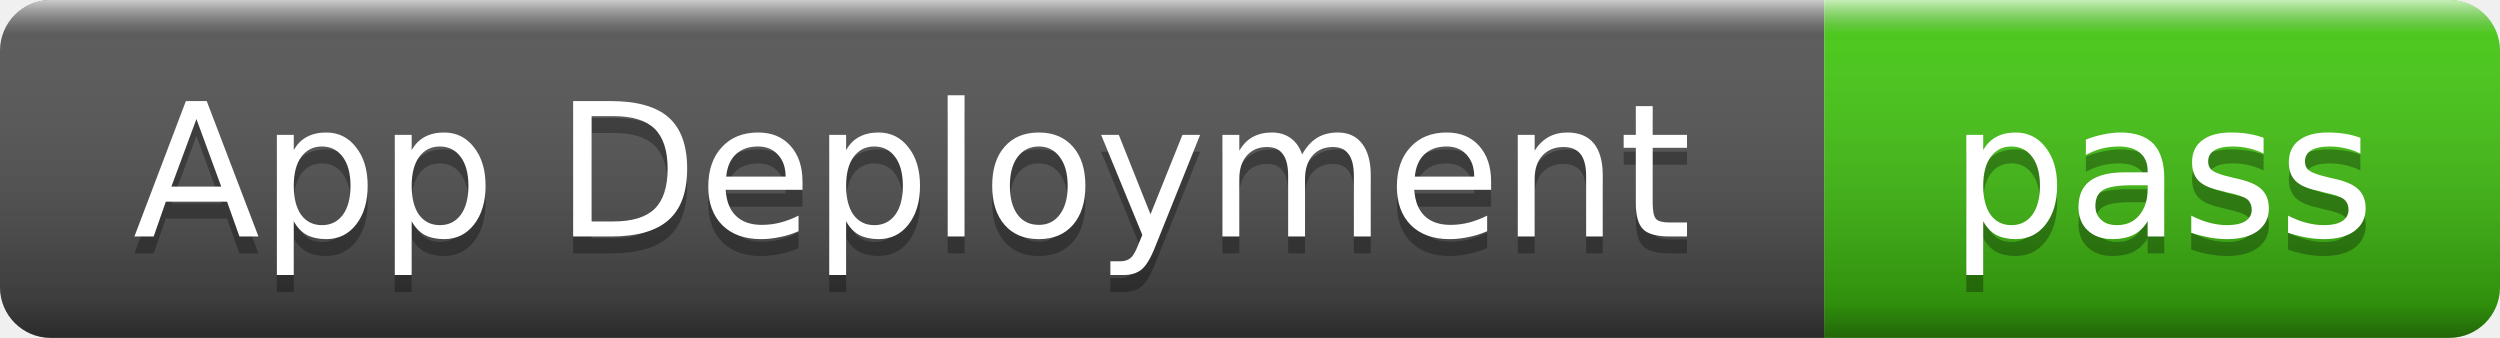
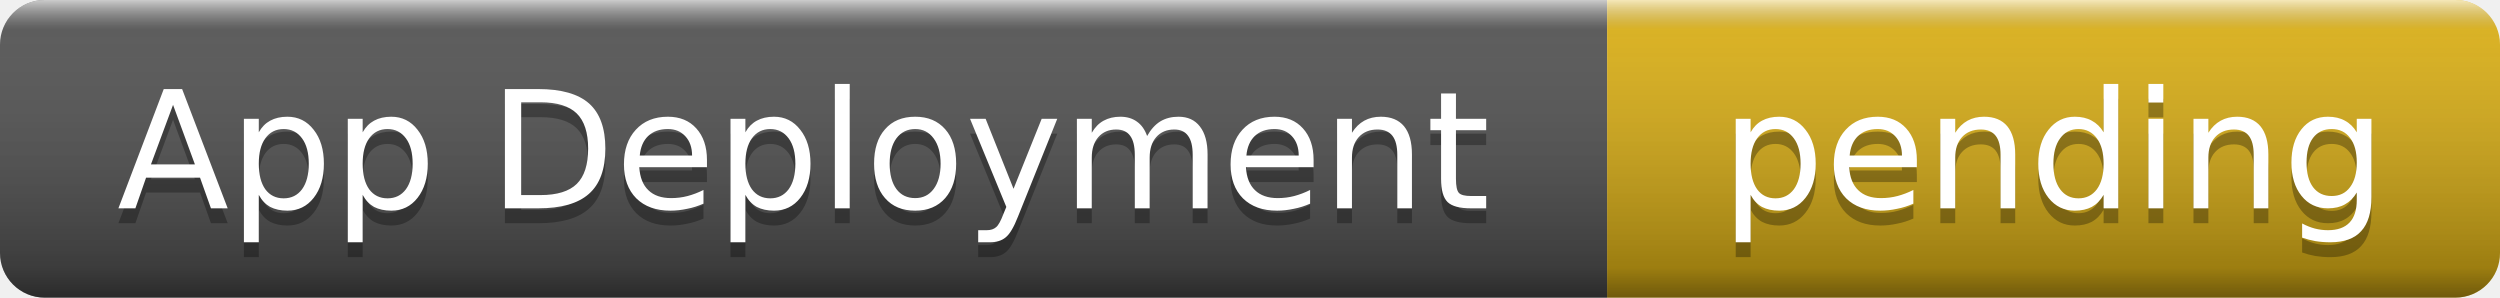
- <svg xmlns="http://www.w3.org/2000/svg" width="148" height="20" role="img" aria-label="App Deployment: pass">
+ <svg xmlns="http://www.w3.org/2000/svg" width="168" height="20" role="img" aria-label="App Deployment: pending">
  <linearGradient id="s" x2="0" y2="100%">
    <stop offset="0" stop-color="#fff" stop-opacity=".7" />
    <stop offset=".1" stop-color="#aaa" stop-opacity=".1" />
    <stop offset=".9" stop-color="#000" stop-opacity=".3" />
    <stop offset="1" stop-color="#000" stop-opacity=".5" />
  </linearGradient>
  <clipPath id="r">
-     <rect width="148" height="20" rx="3" />
+     <rect width="168" height="20" rx="3" />
  </clipPath>
  <g clip-path="url(#r)">
    <rect width="108" height="20" fill="#555" />
-     <rect x="108" width="40" height="20" fill="#4c1" />
-     <rect width="148" height="20" fill="url(#s)" />
+     <rect x="108" width="60" height="20" fill="#dfb317" />
+     <rect width="168" height="20" fill="url(#s)" />
  </g>
  <g fill="#fff" text-anchor="middle" font-family="Verdana,Geneva,DejaVu Sans,sans-serif" font-size="11">
    <text x="54" y="15" fill="#010101" fill-opacity=".3">App Deployment</text>
    <text x="54" y="14">App Deployment</text>
-     <text x="128" y="15" fill="#010101" fill-opacity=".3">pass</text>
-     <text x="128" y="14">pass</text>
+     <text x="138" y="15" fill="#010101" fill-opacity=".3">pending</text>
+     <text x="138" y="14">pending</text>
  </g>
</svg>
